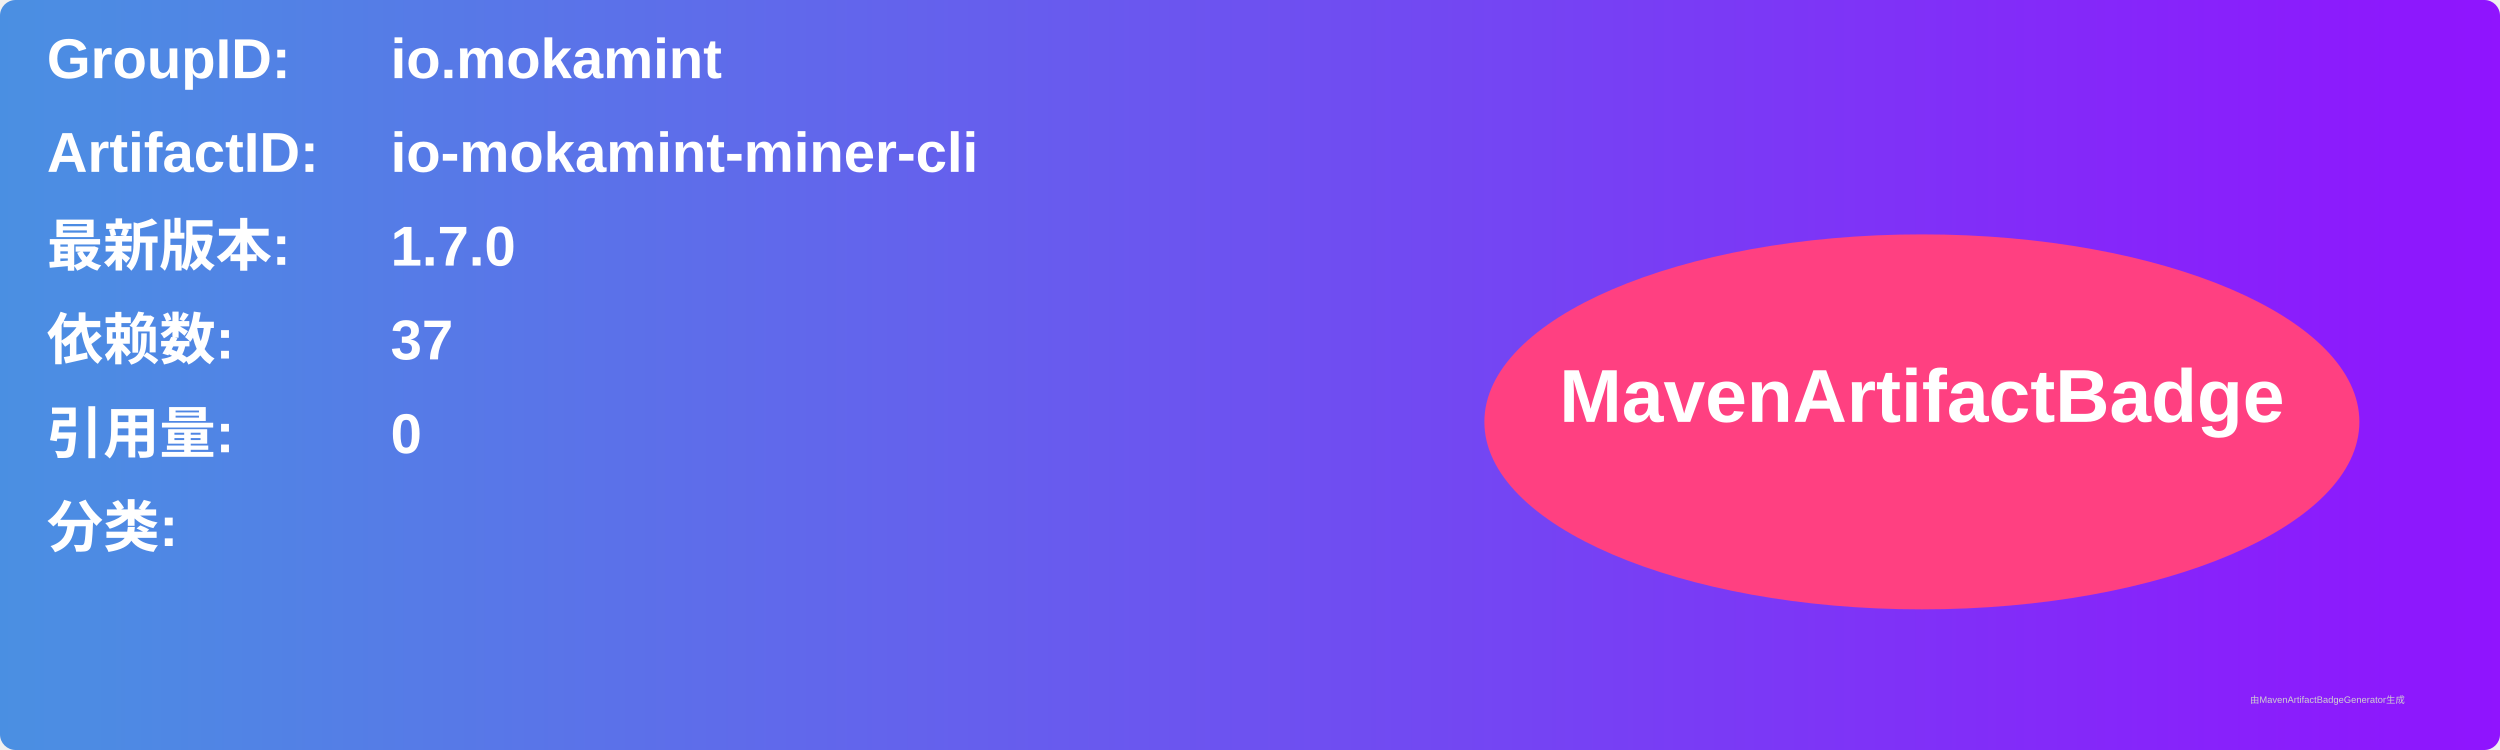
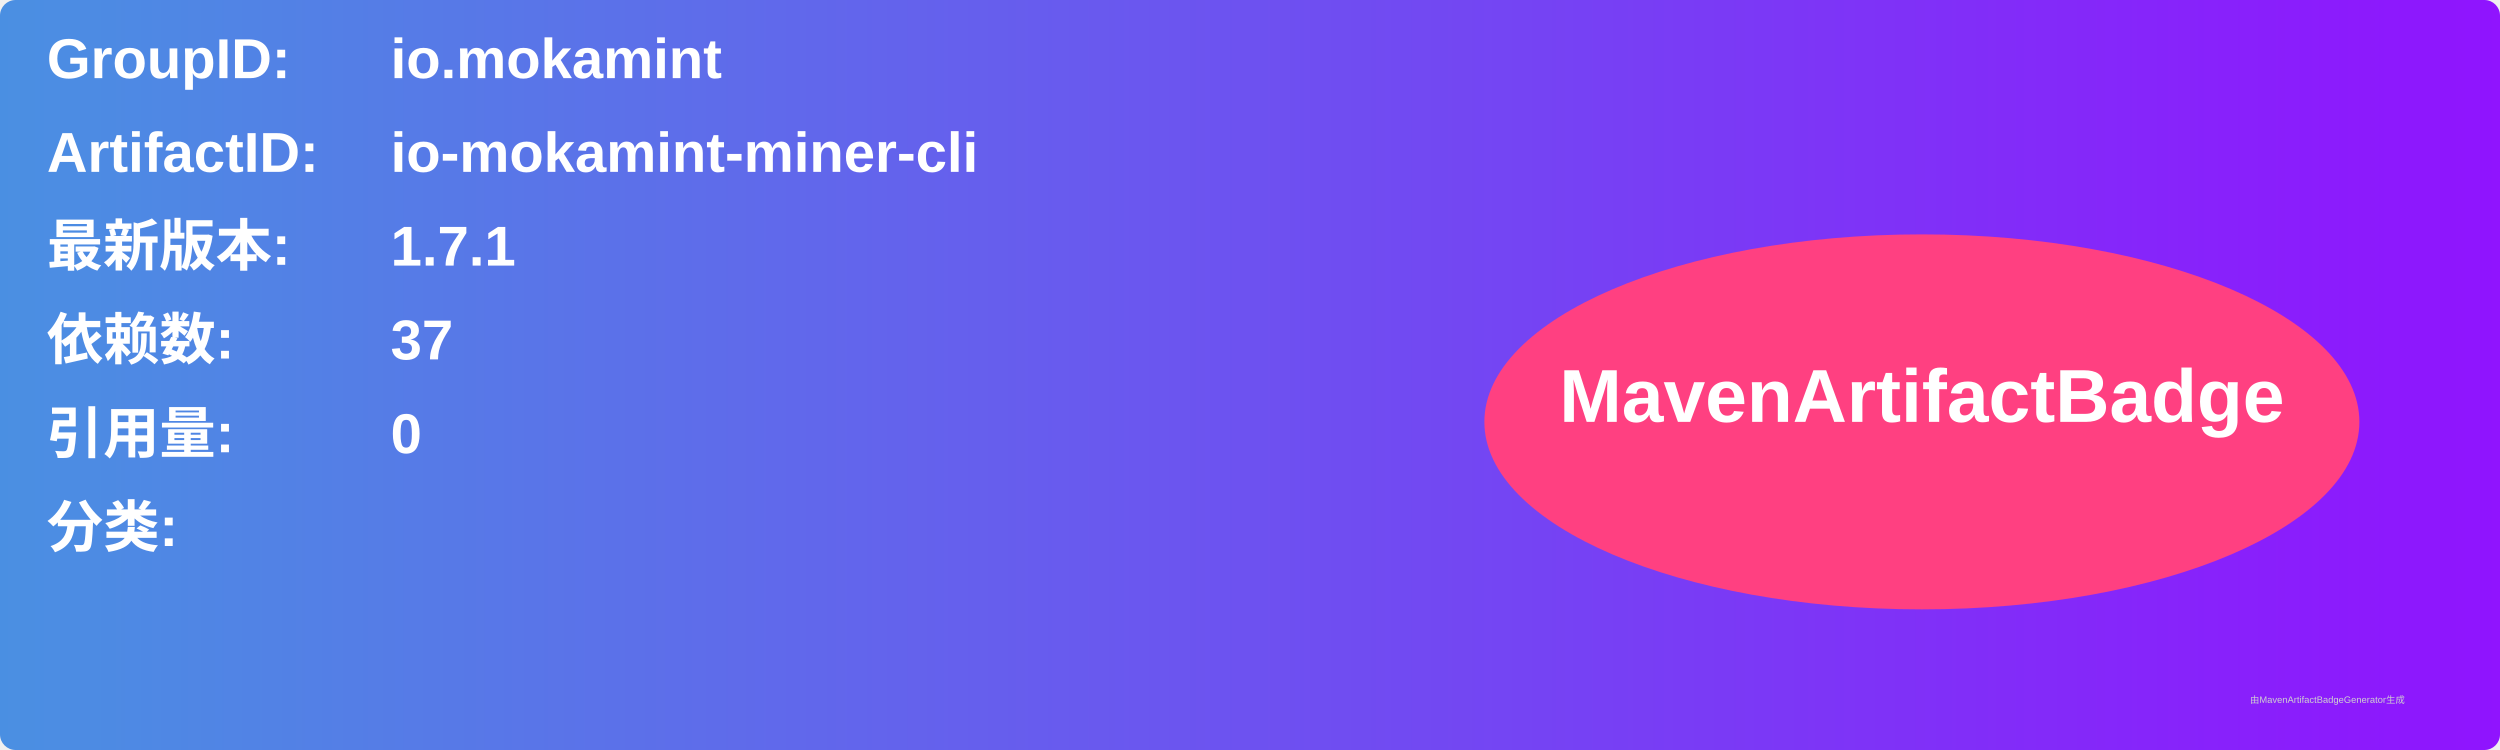
<svg xmlns="http://www.w3.org/2000/svg" width="800" height="240" viewBox="0 0 800 240">
  <linearGradient id="grad" x1="0%" y1="0%" x2="100%" y2="0%">
    <stop offset="0%" stop-color="#4a90e2" />
    <stop offset="100%" stop-color="#9013fe" />
  </linearGradient>
  <rect width="100%" height="100%" rx="5" ry="5" fill="url(#grad)" />
  <g transform="translate(15, 15)">
    <text x="0" y="10" font-family="Arial" font-size="18" fill="white" font-weight="bold" width="260">GroupID:</text>
    <text x="110" y="10" font-family="Arial" font-size="18" fill="white" font-weight="bold" width="460">io.mokamint</text>
    <text x="0" y="40" font-family="Arial" font-size="18" fill="white" font-weight="bold" width="260">ArtifactID:</text>
    <text x="110" y="40" font-family="Arial" font-size="18" fill="white" font-weight="bold" width="460">io-mokamint-miner-cli</text>
    <text x="0" y="70" font-family="Arial" font-size="18" fill="white" font-weight="bold">最新版本:</text>
    <text x="110" y="70" font-family="Arial" font-size="18" fill="white" font-weight="bold">
-       <tspan font-weight="bold">1.7.0</tspan>
+       <tspan font-weight="bold">1.7.1</tspan>
    </text>
    <text x="0" y="100" font-family="Arial" font-size="18" fill="white" font-weight="bold">依赖数: </text>
    <text x="110" y="100" font-family="Arial" font-size="18" fill="white">
      <tspan font-weight="bold">37</tspan>
    </text>
    <text x="0" y="130" font-family="Arial" font-size="18" fill="white" font-weight="bold">引用量: </text>
    <text x="110" y="130" font-family="Arial" font-size="18" fill="white">
      <tspan font-weight="bold">0</tspan>
    </text>
    <text x="0" y="160" font-family="Arial" font-size="18" fill="white" font-weight="bold">分类:</text>
    <text x="10" y="190" font-family="Arial" font-size="10" fill="white">
      <tspan font-weight="bold" />
    </text>
    <ellipse cx="600" cy="120" rx="140" ry="60" fill="#ff4081" />
    <text x="600" y="120" text-anchor="middle" font-family="Arial" font-size="24" fill="white" font-weight="bold">MavenArtifactBadge</text>
  </g>
  <text x="720" y="225" font-family="Arial" font-size="3" fill="#d0d0d0">由MavenArtifactBadgeGenerator生成</text>
</svg>
